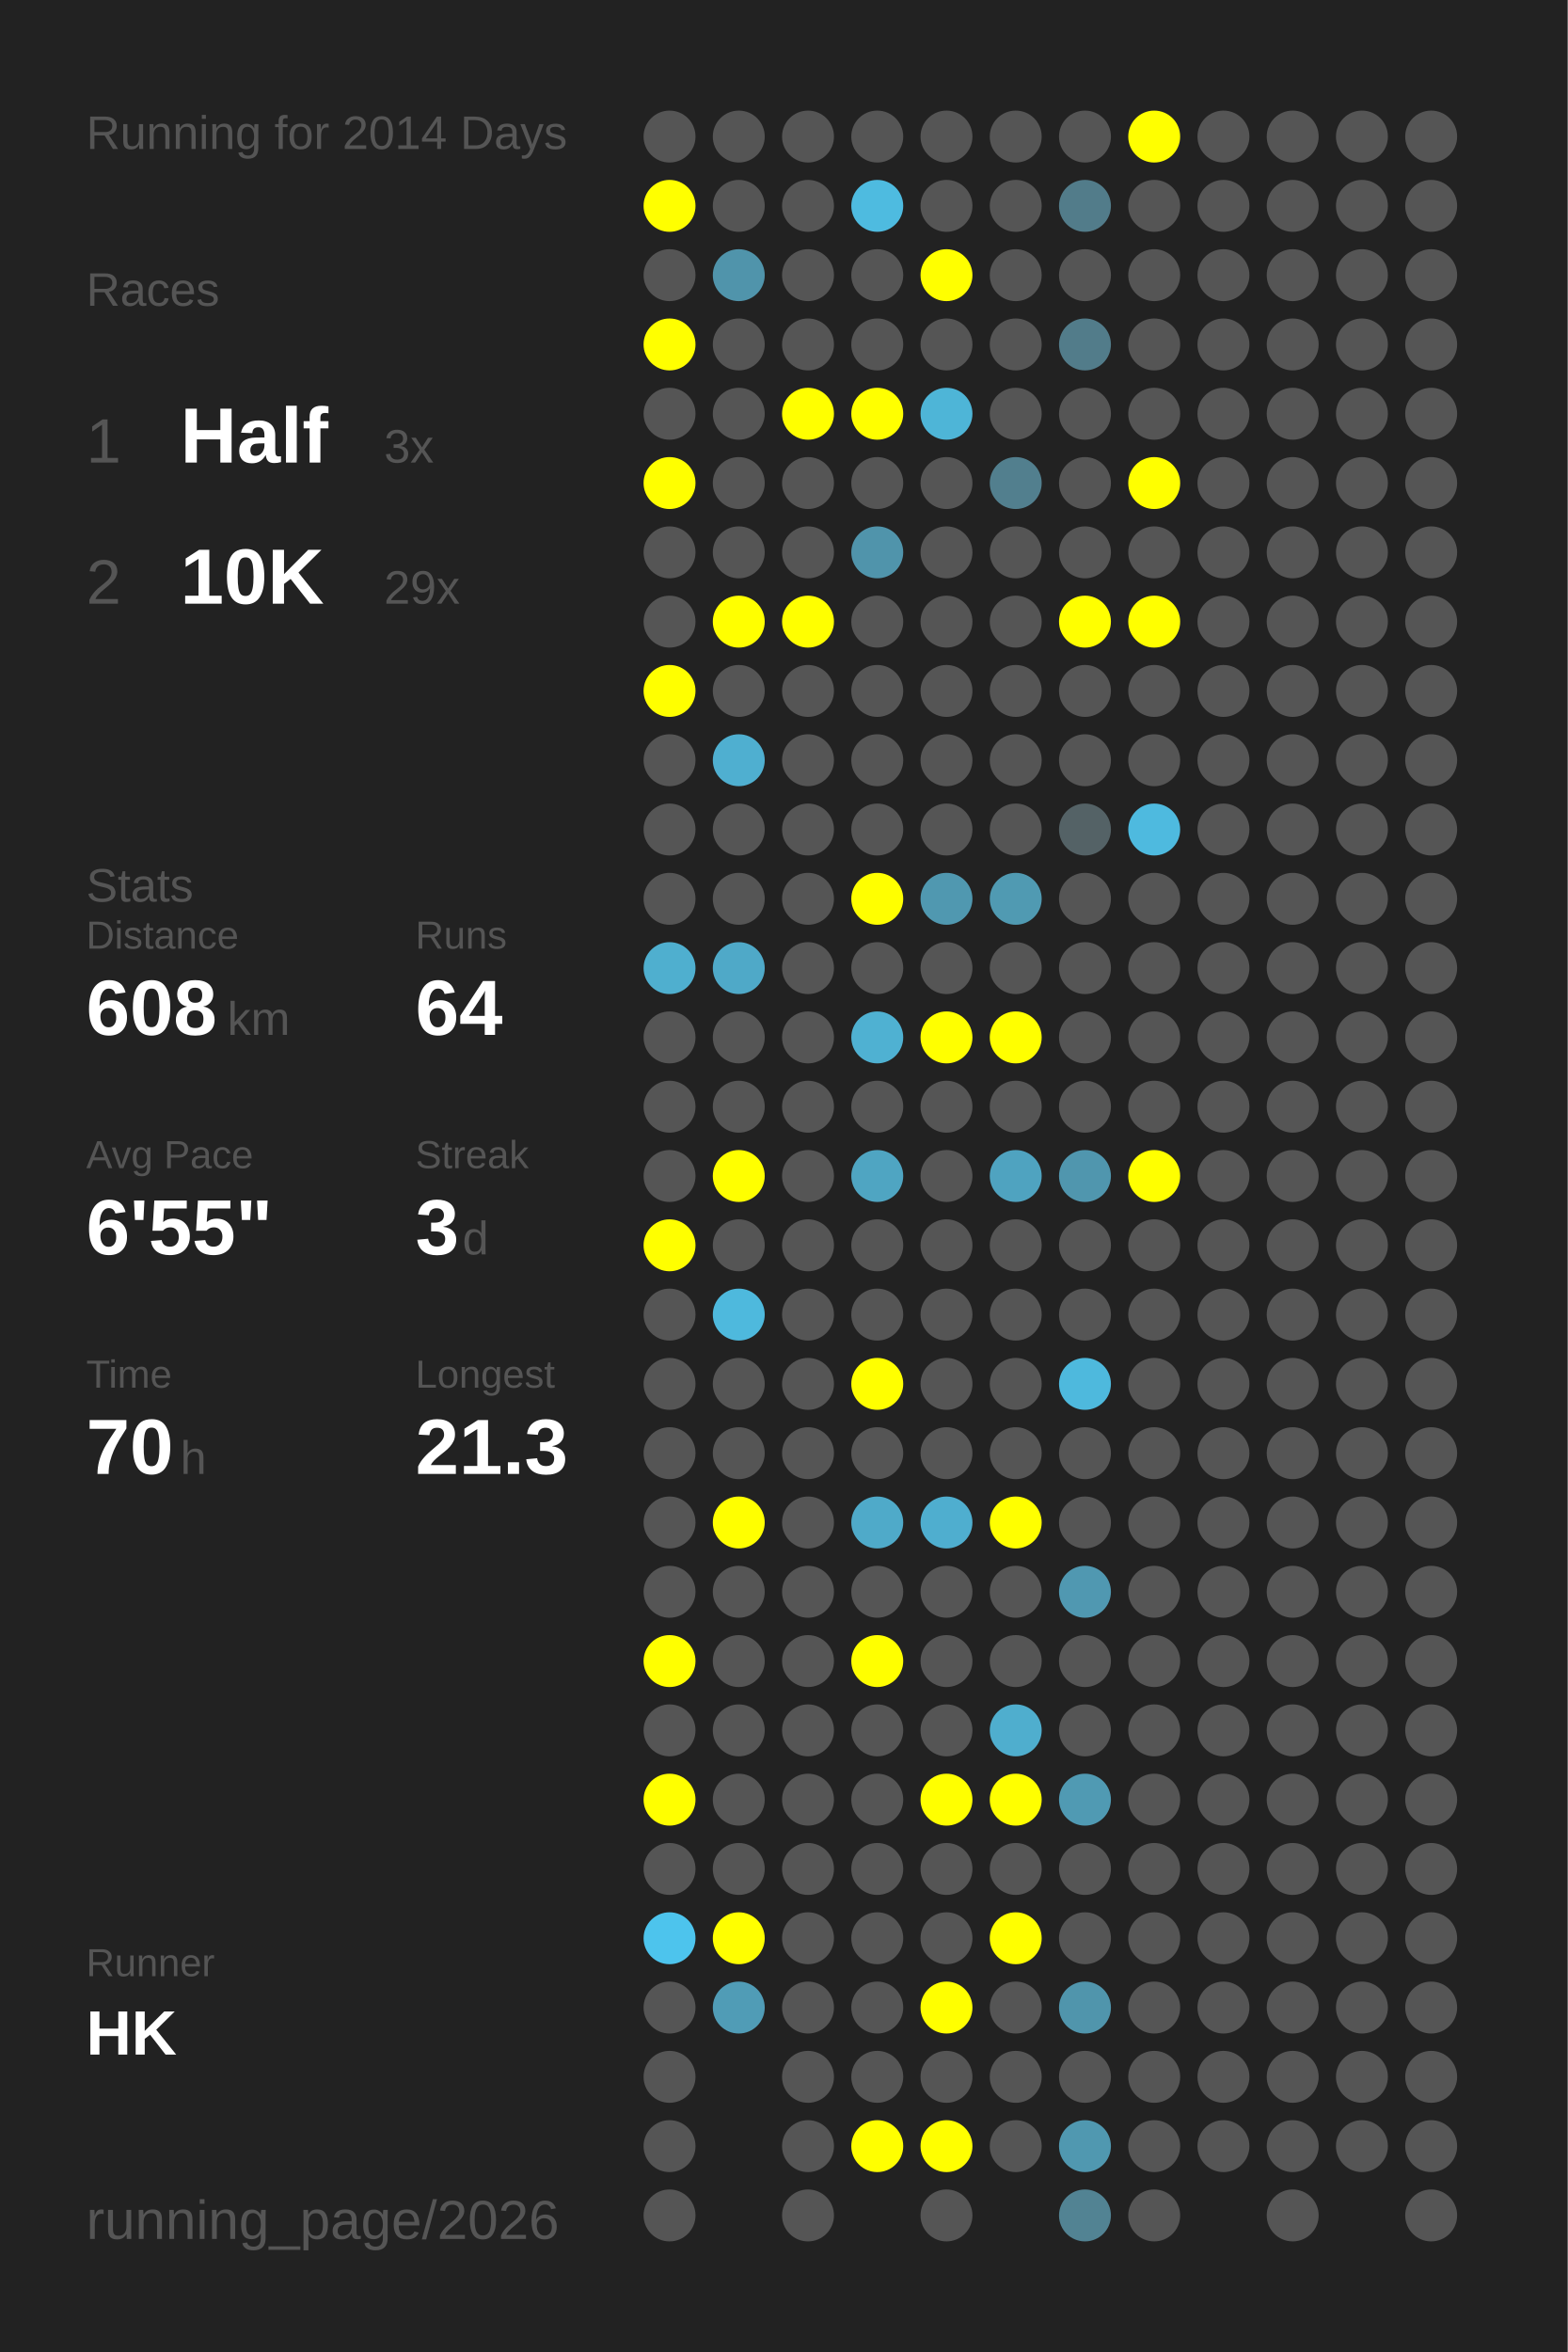
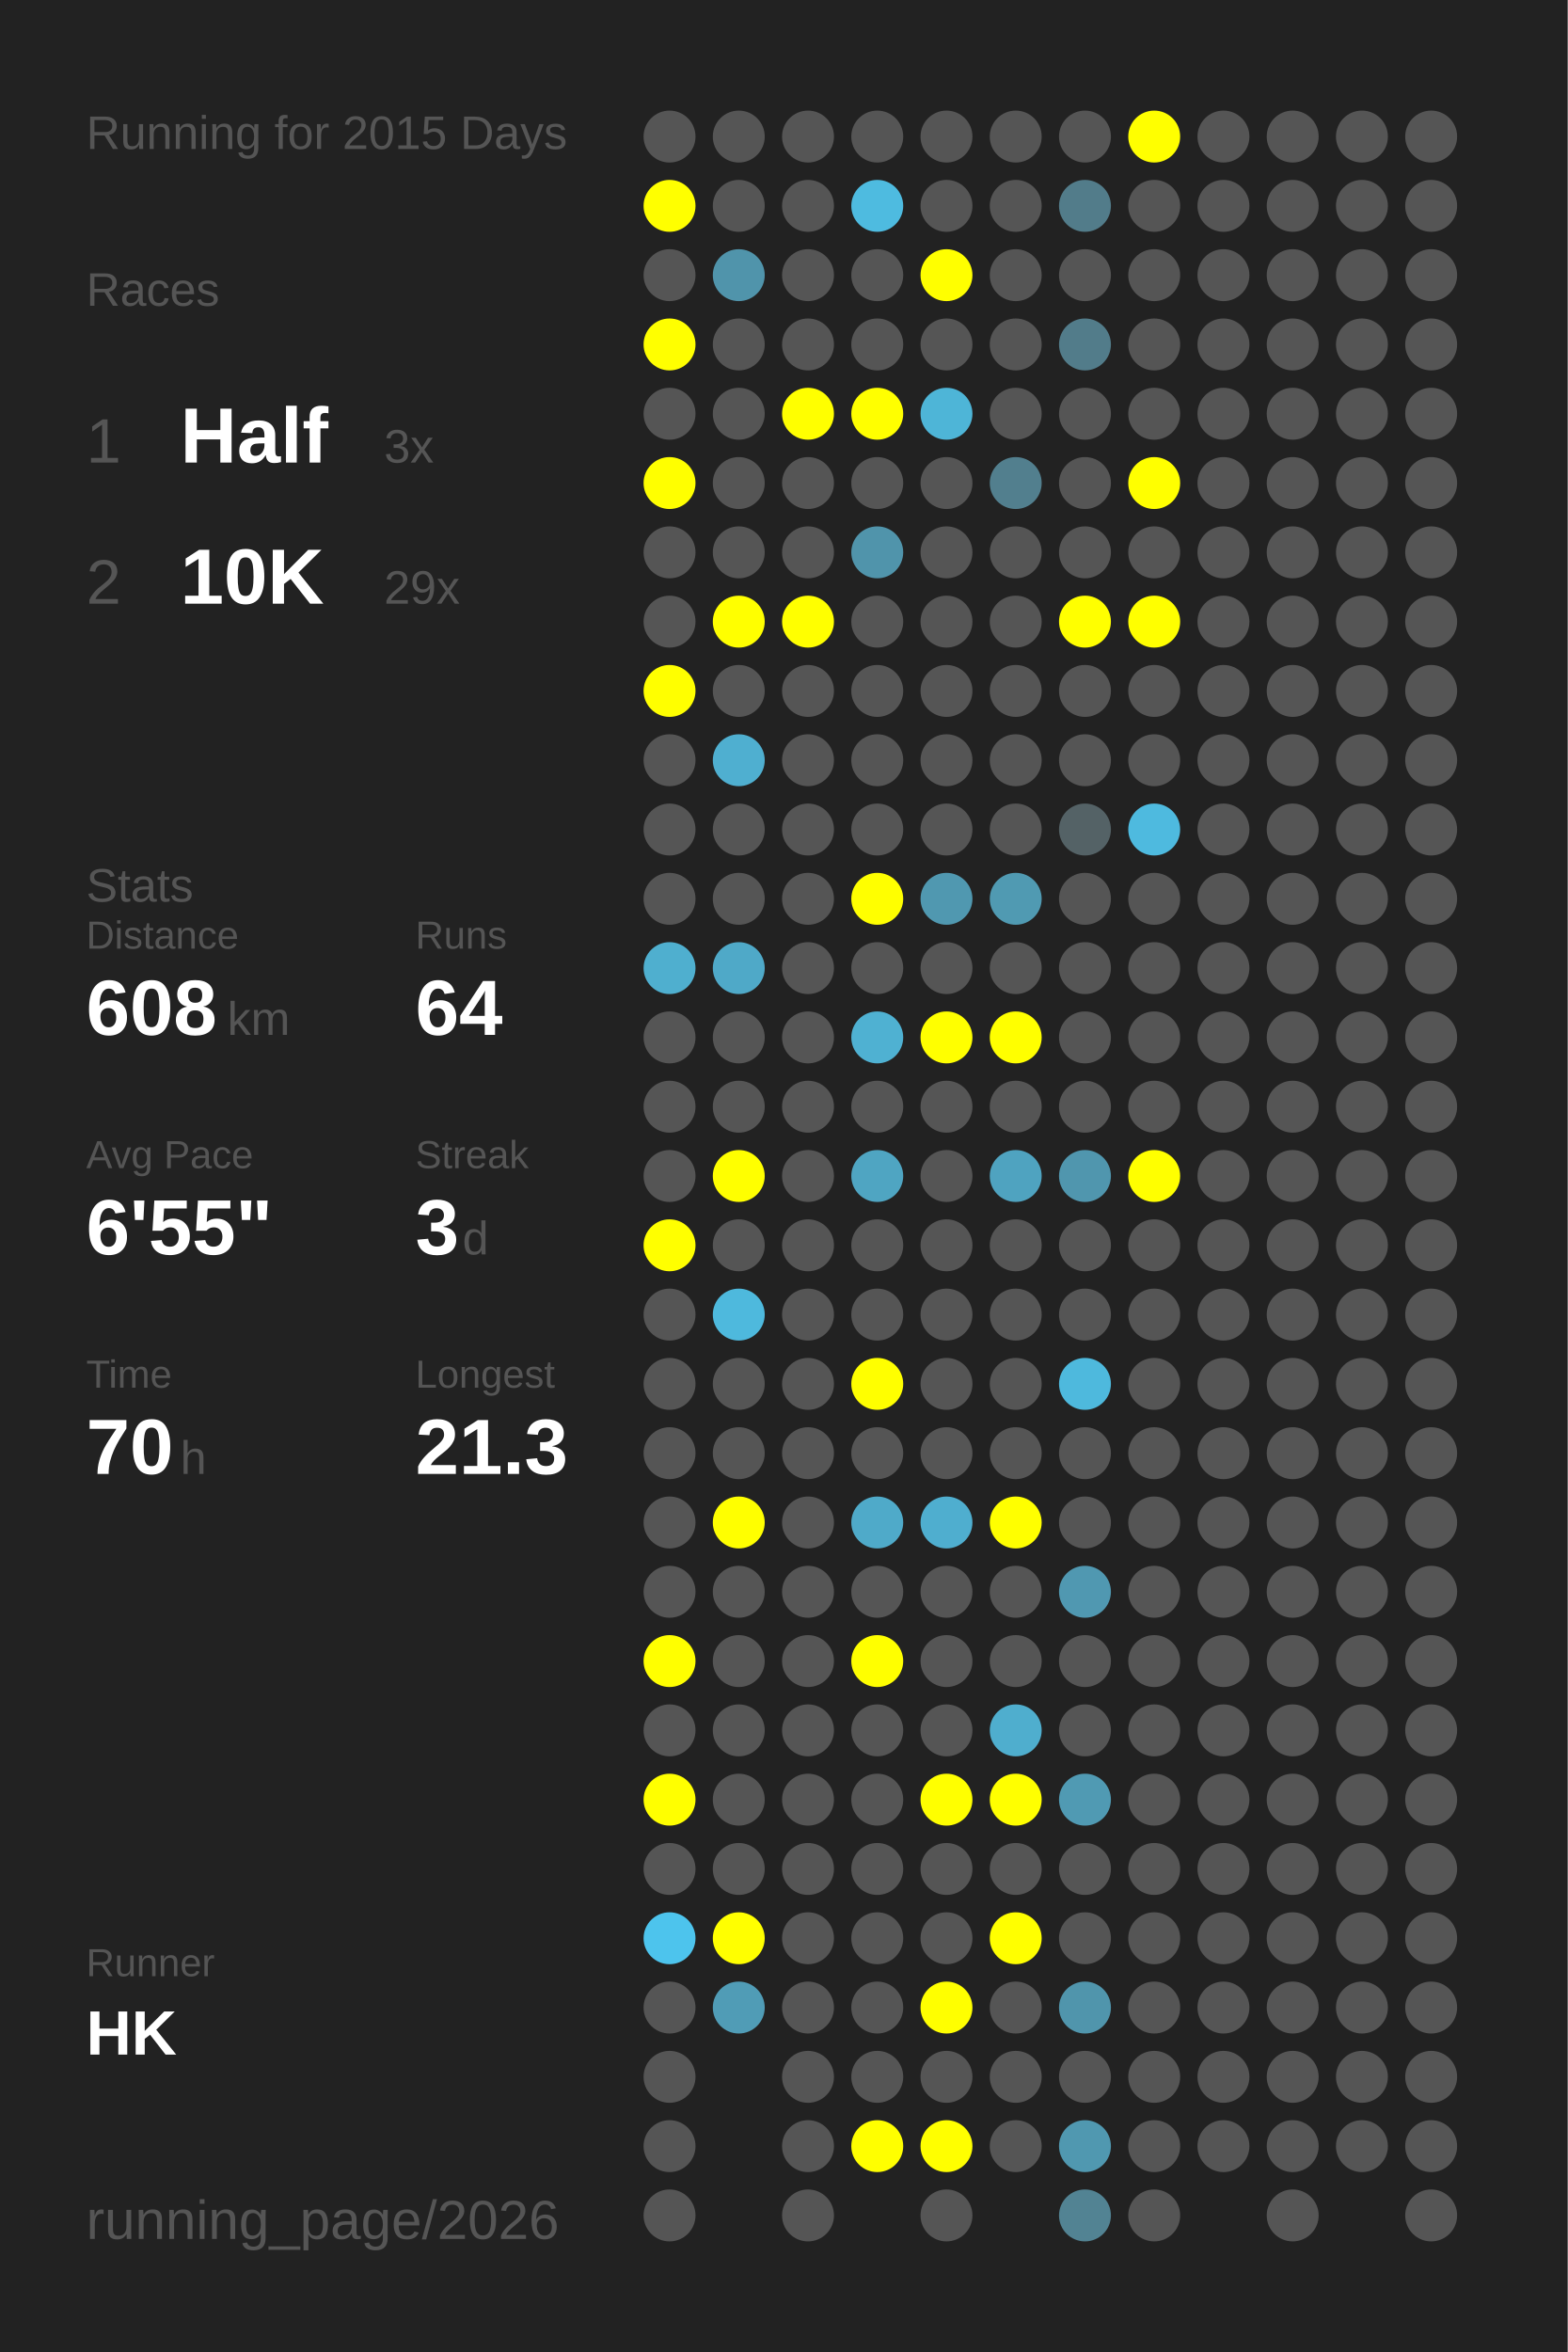
<svg xmlns="http://www.w3.org/2000/svg" baseProfile="full" height="300mm" version="1.1" viewBox="0,0,200,300" width="200mm">
  <defs />
  <rect fill="#222222" height="300" width="200" x="0" y="0" />
-   <text fill="#555555" style="font-size:6px; font-family:Arial;" x="11" y="19">Running for 2014 Days</text>
+   <text fill="#555555" style="font-size:6px; font-family:Arial;" x="11" y="19">Running for 2015 Days</text>
  <text fill="#555555" style="font-size:6px; font-family:Arial;" x="11" y="39">Races</text>
  <text fill="#555555" style="font-size:8px; font-family:Arial;" x="11" y="59">1</text>
  <text fill="#FFFFFF" style="font-size:10px; font-family:Arial; font-weight:bold;" x="23" y="59">Half</text>
  <text fill="#555555" style="font-size:6px; font-family:Arial;" x="49" y="59">3x</text>
  <text fill="#555555" style="font-size:8px; font-family:Arial;" x="11" y="77">2</text>
  <text fill="#FFFFFF" style="font-size:10px; font-family:Arial; font-weight:bold;" x="23" y="77">10K</text>
  <text fill="#555555" style="font-size:6px; font-family:Arial;" x="49" y="77">29x</text>
  <text fill="#555555" style="font-size:6px; font-family:Arial;" x="11" y="115">Stats</text>
  <text fill="#555555" style="font-size:5px; font-family:Arial;" x="11" y="121">Distance</text>
  <text fill="#FFFFFF" style="font-size:10px; font-family:Arial; font-weight:bold;" x="11" y="132">608</text>
  <text fill="#555555" style="font-size:6px; font-family:Arial;" x="29" y="132">km</text>
  <text fill="#555555" style="font-size:5px; font-family:Arial;" x="53" y="121">Runs</text>
  <text fill="#FFFFFF" style="font-size:10px; font-family:Arial; font-weight:bold;" x="53" y="132">64</text>
  <text fill="#555555" style="font-size:5px; font-family:Arial;" x="11" y="149">Avg Pace</text>
  <text fill="#FFFFFF" style="font-size:10px; font-family:Arial; font-weight:bold;" x="11" y="160">6'55"</text>
  <text fill="#555555" style="font-size:5px; font-family:Arial;" x="53" y="149">Streak</text>
  <text fill="#FFFFFF" style="font-size:10px; font-family:Arial; font-weight:bold;" x="53" y="160">3</text>
  <text fill="#555555" style="font-size:6px; font-family:Arial;" x="59" y="160">d</text>
  <text fill="#555555" style="font-size:5px; font-family:Arial;" x="11" y="177">Time</text>
  <text fill="#FFFFFF" style="font-size:10px; font-family:Arial; font-weight:bold;" x="11" y="188">70</text>
  <text fill="#555555" style="font-size:6px; font-family:Arial;" x="23" y="188">h</text>
  <text fill="#555555" style="font-size:5px; font-family:Arial;" x="53" y="177">Longest</text>
  <text fill="#FFFFFF" style="font-size:10px; font-family:Arial; font-weight:bold;" x="53" y="188">21.3</text>
  <text fill="#555555" style="font-size:5px; font-family:Arial;" x="11" y="252.065">Runner</text>
  <text fill="#FFFFFF" style="font-size:8px; font-family:Arial; font-weight:bold;" x="11" y="262.065">HK</text>
  <text fill="#555555" style="font-size:7px; font-family:Arial;" x="11" y="285.581">running_page/2026</text>
  <circle cx="85.417" cy="17.419" fill="#555555" r="3.312" />
  <circle cx="85.417" cy="26.258" fill="#FFFF00" r="3.312" />
  <circle cx="85.417" cy="35.097" fill="#555555" r="3.312" />
  <circle cx="85.417" cy="43.935" fill="#FFFF00" r="3.312" />
  <circle cx="85.417" cy="52.774" fill="#555555" r="3.312" />
  <circle cx="85.417" cy="61.613" fill="#FFFF00" r="3.312" />
  <circle cx="85.417" cy="70.452" fill="#555555" r="3.312" />
  <circle cx="85.417" cy="79.29" fill="#555555" r="3.312" />
  <circle cx="85.417" cy="88.129" fill="#FFFF00" r="3.312" />
  <circle cx="85.417" cy="96.968" fill="#555555" r="3.312" />
  <circle cx="85.417" cy="105.806" fill="#555555" r="3.312" />
  <circle cx="85.417" cy="114.645" fill="#555555" r="3.312" />
  <circle cx="85.417" cy="123.484" fill="#4fafcf" r="3.312" />
  <circle cx="85.417" cy="132.323" fill="#555555" r="3.312" />
  <circle cx="85.417" cy="141.161" fill="#555555" r="3.312" />
  <circle cx="85.417" cy="150" fill="#555555" r="3.312" />
  <circle cx="85.417" cy="158.839" fill="#FFFF00" r="3.312" />
  <circle cx="85.417" cy="167.677" fill="#555555" r="3.312" />
  <circle cx="85.417" cy="176.516" fill="#555555" r="3.312" />
  <circle cx="85.417" cy="185.355" fill="#555555" r="3.312" />
  <circle cx="85.417" cy="194.194" fill="#555555" r="3.312" />
  <circle cx="85.417" cy="203.032" fill="#555555" r="3.312" />
  <circle cx="85.417" cy="211.871" fill="#FFFF00" r="3.312" />
  <circle cx="85.417" cy="220.71" fill="#555555" r="3.312" />
  <circle cx="85.417" cy="229.548" fill="#FFFF00" r="3.312" />
  <circle cx="85.417" cy="238.387" fill="#555555" r="3.312" />
  <circle cx="85.417" cy="247.226" fill="#4dc4ed" r="3.312" />
  <circle cx="85.417" cy="256.065" fill="#555555" r="3.312" />
  <circle cx="85.417" cy="264.903" fill="#555555" r="3.312" />
  <circle cx="85.417" cy="273.742" fill="#555555" r="3.312" />
  <circle cx="85.417" cy="282.581" fill="#555555" r="3.312" />
  <circle cx="94.25" cy="17.419" fill="#555555" r="3.312" />
  <circle cx="94.25" cy="26.258" fill="#555555" r="3.312" />
  <circle cx="94.25" cy="35.097" fill="#5094ab" r="3.312" />
  <circle cx="94.25" cy="43.935" fill="#555555" r="3.312" />
  <circle cx="94.25" cy="52.774" fill="#555555" r="3.312" />
  <circle cx="94.25" cy="61.613" fill="#555555" r="3.312" />
  <circle cx="94.25" cy="70.452" fill="#555555" r="3.312" />
  <circle cx="94.25" cy="79.29" fill="#FFFF00" r="3.312" />
  <circle cx="94.25" cy="88.129" fill="#555555" r="3.312" />
  <circle cx="94.25" cy="96.968" fill="#4fafd0" r="3.312" />
  <circle cx="94.25" cy="105.806" fill="#555555" r="3.312" />
  <circle cx="94.25" cy="114.645" fill="#555555" r="3.312" />
  <circle cx="94.25" cy="123.484" fill="#4fa9c8" r="3.312" />
  <circle cx="94.25" cy="132.323" fill="#555555" r="3.312" />
  <circle cx="94.25" cy="141.161" fill="#555555" r="3.312" />
  <circle cx="94.25" cy="150" fill="#FFFF00" r="3.312" />
  <circle cx="94.25" cy="158.839" fill="#555555" r="3.312" />
  <circle cx="94.25" cy="167.677" fill="#4eb9dd" r="3.312" />
  <circle cx="94.25" cy="176.516" fill="#555555" r="3.312" />
  <circle cx="94.25" cy="185.355" fill="#555555" r="3.312" />
  <circle cx="94.25" cy="194.194" fill="#FFFF00" r="3.312" />
  <circle cx="94.25" cy="203.032" fill="#555555" r="3.312" />
  <circle cx="94.25" cy="211.871" fill="#555555" r="3.312" />
  <circle cx="94.25" cy="220.71" fill="#555555" r="3.312" />
  <circle cx="94.25" cy="229.548" fill="#555555" r="3.312" />
  <circle cx="94.25" cy="238.387" fill="#555555" r="3.312" />
  <circle cx="94.25" cy="247.226" fill="#FFFF00" r="3.312" />
  <circle cx="94.25" cy="256.065" fill="#509cb6" r="3.312" />
  <circle cx="103.083" cy="17.419" fill="#555555" r="3.312" />
  <circle cx="103.083" cy="26.258" fill="#555555" r="3.312" />
  <circle cx="103.083" cy="35.097" fill="#555555" r="3.312" />
  <circle cx="103.083" cy="43.935" fill="#555555" r="3.312" />
  <circle cx="103.083" cy="52.774" fill="#FFFF00" r="3.312" />
  <circle cx="103.083" cy="61.613" fill="#555555" r="3.312" />
  <circle cx="103.083" cy="70.452" fill="#555555" r="3.312" />
  <circle cx="103.083" cy="79.29" fill="#FFFF00" r="3.312" />
  <circle cx="103.083" cy="88.129" fill="#555555" r="3.312" />
  <circle cx="103.083" cy="96.968" fill="#555555" r="3.312" />
  <circle cx="103.083" cy="105.806" fill="#555555" r="3.312" />
  <circle cx="103.083" cy="114.645" fill="#555555" r="3.312" />
  <circle cx="103.083" cy="123.484" fill="#555555" r="3.312" />
  <circle cx="103.083" cy="132.323" fill="#555555" r="3.312" />
  <circle cx="103.083" cy="141.161" fill="#555555" r="3.312" />
  <circle cx="103.083" cy="150" fill="#555555" r="3.312" />
  <circle cx="103.083" cy="158.839" fill="#555555" r="3.312" />
  <circle cx="103.083" cy="167.677" fill="#555555" r="3.312" />
  <circle cx="103.083" cy="176.516" fill="#555555" r="3.312" />
  <circle cx="103.083" cy="185.355" fill="#555555" r="3.312" />
  <circle cx="103.083" cy="194.194" fill="#555555" r="3.312" />
  <circle cx="103.083" cy="203.032" fill="#555555" r="3.312" />
  <circle cx="103.083" cy="211.871" fill="#555555" r="3.312" />
  <circle cx="103.083" cy="220.71" fill="#555555" r="3.312" />
  <circle cx="103.083" cy="229.548" fill="#555555" r="3.312" />
  <circle cx="103.083" cy="238.387" fill="#555555" r="3.312" />
  <circle cx="103.083" cy="247.226" fill="#555555" r="3.312" />
  <circle cx="103.083" cy="256.065" fill="#555555" r="3.312" />
  <circle cx="103.083" cy="264.903" fill="#555555" r="3.312" />
  <circle cx="103.083" cy="273.742" fill="#555555" r="3.312" />
  <circle cx="103.083" cy="282.581" fill="#555555" r="3.312" />
  <circle cx="111.917" cy="17.419" fill="#555555" r="3.312" />
  <circle cx="111.917" cy="26.258" fill="#4ebbe0" r="3.312" />
  <circle cx="111.917" cy="35.097" fill="#555555" r="3.312" />
  <circle cx="111.917" cy="43.935" fill="#555555" r="3.312" />
  <circle cx="111.917" cy="52.774" fill="#FFFF00" r="3.312" />
  <circle cx="111.917" cy="61.613" fill="#555555" r="3.312" />
  <circle cx="111.917" cy="70.452" fill="#5094ab" r="3.312" />
  <circle cx="111.917" cy="79.29" fill="#555555" r="3.312" />
  <circle cx="111.917" cy="88.129" fill="#555555" r="3.312" />
  <circle cx="111.917" cy="96.968" fill="#555555" r="3.312" />
  <circle cx="111.917" cy="105.806" fill="#555555" r="3.312" />
  <circle cx="111.917" cy="114.645" fill="#FFFF00" r="3.312" />
  <circle cx="111.917" cy="123.484" fill="#555555" r="3.312" />
  <circle cx="111.917" cy="132.323" fill="#4fb1d2" r="3.312" />
  <circle cx="111.917" cy="141.161" fill="#555555" r="3.312" />
  <circle cx="111.917" cy="150" fill="#4fa5c2" r="3.312" />
  <circle cx="111.917" cy="158.839" fill="#555555" r="3.312" />
  <circle cx="111.917" cy="167.677" fill="#555555" r="3.312" />
  <circle cx="111.917" cy="176.516" fill="#FFFF00" r="3.312" />
  <circle cx="111.917" cy="185.355" fill="#555555" r="3.312" />
  <circle cx="111.917" cy="194.194" fill="#4faac9" r="3.312" />
  <circle cx="111.917" cy="203.032" fill="#555555" r="3.312" />
  <circle cx="111.917" cy="211.871" fill="#FFFF00" r="3.312" />
  <circle cx="111.917" cy="220.71" fill="#555555" r="3.312" />
  <circle cx="111.917" cy="229.548" fill="#555555" r="3.312" />
  <circle cx="111.917" cy="238.387" fill="#555555" r="3.312" />
  <circle cx="111.917" cy="247.226" fill="#555555" r="3.312" />
  <circle cx="111.917" cy="256.065" fill="#555555" r="3.312" />
  <circle cx="111.917" cy="264.903" fill="#555555" r="3.312" />
  <circle cx="111.917" cy="273.742" fill="#FFFF00" r="3.312" />
  <circle cx="120.75" cy="17.419" fill="#555555" r="3.312" />
  <circle cx="120.75" cy="26.258" fill="#555555" r="3.312" />
  <circle cx="120.75" cy="35.097" fill="#FFFF00" r="3.312" />
  <circle cx="120.75" cy="43.935" fill="#555555" r="3.312" />
  <circle cx="120.75" cy="52.774" fill="#4eb5d7" r="3.312" />
  <circle cx="120.75" cy="61.613" fill="#555555" r="3.312" />
  <circle cx="120.75" cy="70.452" fill="#555555" r="3.312" />
  <circle cx="120.75" cy="79.29" fill="#555555" r="3.312" />
  <circle cx="120.75" cy="88.129" fill="#555555" r="3.312" />
  <circle cx="120.75" cy="96.968" fill="#555555" r="3.312" />
  <circle cx="120.75" cy="105.806" fill="#555555" r="3.312" />
  <circle cx="120.75" cy="114.645" fill="#5098b0" r="3.312" />
  <circle cx="120.75" cy="123.484" fill="#555555" r="3.312" />
  <circle cx="120.75" cy="132.323" fill="#FFFF00" r="3.312" />
  <circle cx="120.75" cy="141.161" fill="#555555" r="3.312" />
  <circle cx="120.75" cy="150" fill="#555555" r="3.312" />
  <circle cx="120.75" cy="158.839" fill="#555555" r="3.312" />
  <circle cx="120.75" cy="167.677" fill="#555555" r="3.312" />
  <circle cx="120.75" cy="176.516" fill="#555555" r="3.312" />
  <circle cx="120.75" cy="185.355" fill="#555555" r="3.312" />
  <circle cx="120.75" cy="194.194" fill="#4faecf" r="3.312" />
  <circle cx="120.75" cy="203.032" fill="#555555" r="3.312" />
  <circle cx="120.75" cy="211.871" fill="#555555" r="3.312" />
  <circle cx="120.75" cy="220.71" fill="#555555" r="3.312" />
  <circle cx="120.75" cy="229.548" fill="#FFFF00" r="3.312" />
  <circle cx="120.75" cy="238.387" fill="#555555" r="3.312" />
  <circle cx="120.75" cy="247.226" fill="#555555" r="3.312" />
  <circle cx="120.75" cy="256.065" fill="#FFFF00" r="3.312" />
  <circle cx="120.75" cy="264.903" fill="#555555" r="3.312" />
  <circle cx="120.75" cy="273.742" fill="#FFFF00" r="3.312" />
  <circle cx="120.75" cy="282.581" fill="#555555" r="3.312" />
  <circle cx="129.583" cy="17.419" fill="#555555" r="3.312" />
  <circle cx="129.583" cy="26.258" fill="#555555" r="3.312" />
  <circle cx="129.583" cy="35.097" fill="#555555" r="3.312" />
  <circle cx="129.583" cy="43.935" fill="#555555" r="3.312" />
  <circle cx="129.583" cy="52.774" fill="#555555" r="3.312" />
  <circle cx="129.583" cy="61.613" fill="#527f8e" r="3.312" />
  <circle cx="129.583" cy="70.452" fill="#555555" r="3.312" />
  <circle cx="129.583" cy="79.29" fill="#555555" r="3.312" />
  <circle cx="129.583" cy="88.129" fill="#555555" r="3.312" />
  <circle cx="129.583" cy="96.968" fill="#555555" r="3.312" />
  <circle cx="129.583" cy="105.806" fill="#555555" r="3.312" />
  <circle cx="129.583" cy="114.645" fill="#509ab2" r="3.312" />
  <circle cx="129.583" cy="123.484" fill="#555555" r="3.312" />
  <circle cx="129.583" cy="132.323" fill="#FFFF00" r="3.312" />
  <circle cx="129.583" cy="141.161" fill="#555555" r="3.312" />
  <circle cx="129.583" cy="150" fill="#4fa3c0" r="3.312" />
  <circle cx="129.583" cy="158.839" fill="#555555" r="3.312" />
  <circle cx="129.583" cy="167.677" fill="#555555" r="3.312" />
  <circle cx="129.583" cy="176.516" fill="#555555" r="3.312" />
  <circle cx="129.583" cy="185.355" fill="#555555" r="3.312" />
  <circle cx="129.583" cy="194.194" fill="#FFFF00" r="3.312" />
  <circle cx="129.583" cy="203.032" fill="#555555" r="3.312" />
  <circle cx="129.583" cy="211.871" fill="#555555" r="3.312" />
  <circle cx="129.583" cy="220.71" fill="#4faece" r="3.312" />
  <circle cx="129.583" cy="229.548" fill="#FFFF00" r="3.312" />
  <circle cx="129.583" cy="238.387" fill="#555555" r="3.312" />
  <circle cx="129.583" cy="247.226" fill="#FFFF00" r="3.312" />
  <circle cx="129.583" cy="256.065" fill="#555555" r="3.312" />
  <circle cx="129.583" cy="264.903" fill="#555555" r="3.312" />
  <circle cx="129.583" cy="273.742" fill="#555555" r="3.312" />
  <circle cx="138.417" cy="17.419" fill="#555555" r="3.312" />
  <circle cx="138.417" cy="26.258" fill="#527c8a" r="3.312" />
  <circle cx="138.417" cy="35.097" fill="#555555" r="3.312" />
  <circle cx="138.417" cy="43.935" fill="#527c8a" r="3.312" />
  <circle cx="138.417" cy="52.774" fill="#555555" r="3.312" />
  <circle cx="138.417" cy="61.613" fill="#555555" r="3.312" />
  <circle cx="138.417" cy="70.452" fill="#555555" r="3.312" />
  <circle cx="138.417" cy="79.29" fill="#FFFF00" r="3.312" />
  <circle cx="138.417" cy="88.129" fill="#555555" r="3.312" />
  <circle cx="138.417" cy="96.968" fill="#555555" r="3.312" />
  <circle cx="138.417" cy="105.806" fill="#546266" r="3.312" />
  <circle cx="138.417" cy="114.645" fill="#555555" r="3.312" />
  <circle cx="138.417" cy="123.484" fill="#555555" r="3.312" />
  <circle cx="138.417" cy="132.323" fill="#555555" r="3.312" />
  <circle cx="138.417" cy="141.161" fill="#555555" r="3.312" />
  <circle cx="138.417" cy="150" fill="#5096ae" r="3.312" />
  <circle cx="138.417" cy="158.839" fill="#555555" r="3.312" />
  <circle cx="138.417" cy="167.677" fill="#555555" r="3.312" />
  <circle cx="138.417" cy="176.516" fill="#4eb9dd" r="3.312" />
  <circle cx="138.417" cy="185.355" fill="#555555" r="3.312" />
  <circle cx="138.417" cy="194.194" fill="#555555" r="3.312" />
  <circle cx="138.417" cy="203.032" fill="#5098b1" r="3.312" />
  <circle cx="138.417" cy="211.871" fill="#555555" r="3.312" />
  <circle cx="138.417" cy="220.71" fill="#555555" r="3.312" />
  <circle cx="138.417" cy="229.548" fill="#509ab3" r="3.312" />
  <circle cx="138.417" cy="238.387" fill="#555555" r="3.312" />
  <circle cx="138.417" cy="247.226" fill="#555555" r="3.312" />
  <circle cx="138.417" cy="256.065" fill="#5095ac" r="3.312" />
  <circle cx="138.417" cy="264.903" fill="#555555" r="3.312" />
  <circle cx="138.417" cy="273.742" fill="#5098b0" r="3.312" />
  <circle cx="138.417" cy="282.581" fill="#528393" r="3.312" />
  <circle cx="147.25" cy="17.419" fill="#FFFF00" r="3.312" />
  <circle cx="147.25" cy="26.258" fill="#555555" r="3.312" />
  <circle cx="147.25" cy="35.097" fill="#555555" r="3.312" />
  <circle cx="147.25" cy="43.935" fill="#555555" r="3.312" />
  <circle cx="147.25" cy="52.774" fill="#555555" r="3.312" />
  <circle cx="147.25" cy="61.613" fill="#FFFF00" r="3.312" />
  <circle cx="147.25" cy="70.452" fill="#555555" r="3.312" />
  <circle cx="147.25" cy="79.29" fill="#FFFF00" r="3.312" />
  <circle cx="147.25" cy="88.129" fill="#555555" r="3.312" />
  <circle cx="147.25" cy="96.968" fill="#555555" r="3.312" />
  <circle cx="147.25" cy="105.806" fill="#4ebadf" r="3.312" />
  <circle cx="147.25" cy="114.645" fill="#555555" r="3.312" />
  <circle cx="147.25" cy="123.484" fill="#555555" r="3.312" />
  <circle cx="147.25" cy="132.323" fill="#555555" r="3.312" />
  <circle cx="147.25" cy="141.161" fill="#555555" r="3.312" />
  <circle cx="147.25" cy="150" fill="#FFFF00" r="3.312" />
  <circle cx="147.25" cy="158.839" fill="#555555" r="3.312" />
  <circle cx="147.25" cy="167.677" fill="#555555" r="3.312" />
  <circle cx="147.25" cy="176.516" fill="#555555" r="3.312" />
  <circle cx="147.25" cy="185.355" fill="#555555" r="3.312" />
  <circle cx="147.25" cy="194.194" fill="#555555" r="3.312" />
  <circle cx="147.25" cy="203.032" fill="#555555" r="3.312" />
  <circle cx="147.25" cy="211.871" fill="#555555" r="3.312" />
  <circle cx="147.25" cy="220.71" fill="#555555" r="3.312" />
  <circle cx="147.25" cy="229.548" fill="#555555" r="3.312" />
  <circle cx="147.25" cy="238.387" fill="#555555" r="3.312" />
  <circle cx="147.25" cy="247.226" fill="#555555" r="3.312" />
  <circle cx="147.25" cy="256.065" fill="#555555" r="3.312" />
  <circle cx="147.25" cy="264.903" fill="#555555" r="3.312" />
  <circle cx="147.25" cy="273.742" fill="#555555" r="3.312" />
  <circle cx="147.25" cy="282.581" fill="#555555" r="3.312" />
  <circle cx="156.083" cy="17.419" fill="#555555" r="3.312" />
  <circle cx="156.083" cy="26.258" fill="#555555" r="3.312" />
  <circle cx="156.083" cy="35.097" fill="#555555" r="3.312" />
  <circle cx="156.083" cy="43.935" fill="#555555" r="3.312" />
  <circle cx="156.083" cy="52.774" fill="#555555" r="3.312" />
  <circle cx="156.083" cy="61.613" fill="#555555" r="3.312" />
  <circle cx="156.083" cy="70.452" fill="#555555" r="3.312" />
  <circle cx="156.083" cy="79.29" fill="#555555" r="3.312" />
  <circle cx="156.083" cy="88.129" fill="#555555" r="3.312" />
  <circle cx="156.083" cy="96.968" fill="#555555" r="3.312" />
  <circle cx="156.083" cy="105.806" fill="#555555" r="3.312" />
  <circle cx="156.083" cy="114.645" fill="#555555" r="3.312" />
  <circle cx="156.083" cy="123.484" fill="#555555" r="3.312" />
  <circle cx="156.083" cy="132.323" fill="#555555" r="3.312" />
  <circle cx="156.083" cy="141.161" fill="#555555" r="3.312" />
  <circle cx="156.083" cy="150" fill="#555555" r="3.312" />
  <circle cx="156.083" cy="158.839" fill="#555555" r="3.312" />
  <circle cx="156.083" cy="167.677" fill="#555555" r="3.312" />
  <circle cx="156.083" cy="176.516" fill="#555555" r="3.312" />
  <circle cx="156.083" cy="185.355" fill="#555555" r="3.312" />
  <circle cx="156.083" cy="194.194" fill="#555555" r="3.312" />
  <circle cx="156.083" cy="203.032" fill="#555555" r="3.312" />
  <circle cx="156.083" cy="211.871" fill="#555555" r="3.312" />
  <circle cx="156.083" cy="220.71" fill="#555555" r="3.312" />
  <circle cx="156.083" cy="229.548" fill="#555555" r="3.312" />
  <circle cx="156.083" cy="238.387" fill="#555555" r="3.312" />
  <circle cx="156.083" cy="247.226" fill="#555555" r="3.312" />
  <circle cx="156.083" cy="256.065" fill="#555555" r="3.312" />
  <circle cx="156.083" cy="264.903" fill="#555555" r="3.312" />
  <circle cx="156.083" cy="273.742" fill="#555555" r="3.312" />
  <circle cx="164.917" cy="17.419" fill="#555555" r="3.312" />
  <circle cx="164.917" cy="26.258" fill="#555555" r="3.312" />
  <circle cx="164.917" cy="35.097" fill="#555555" r="3.312" />
  <circle cx="164.917" cy="43.935" fill="#555555" r="3.312" />
  <circle cx="164.917" cy="52.774" fill="#555555" r="3.312" />
  <circle cx="164.917" cy="61.613" fill="#555555" r="3.312" />
  <circle cx="164.917" cy="70.452" fill="#555555" r="3.312" />
  <circle cx="164.917" cy="79.29" fill="#555555" r="3.312" />
  <circle cx="164.917" cy="88.129" fill="#555555" r="3.312" />
  <circle cx="164.917" cy="96.968" fill="#555555" r="3.312" />
  <circle cx="164.917" cy="105.806" fill="#555555" r="3.312" />
  <circle cx="164.917" cy="114.645" fill="#555555" r="3.312" />
  <circle cx="164.917" cy="123.484" fill="#555555" r="3.312" />
  <circle cx="164.917" cy="132.323" fill="#555555" r="3.312" />
  <circle cx="164.917" cy="141.161" fill="#555555" r="3.312" />
  <circle cx="164.917" cy="150" fill="#555555" r="3.312" />
  <circle cx="164.917" cy="158.839" fill="#555555" r="3.312" />
  <circle cx="164.917" cy="167.677" fill="#555555" r="3.312" />
  <circle cx="164.917" cy="176.516" fill="#555555" r="3.312" />
  <circle cx="164.917" cy="185.355" fill="#555555" r="3.312" />
  <circle cx="164.917" cy="194.194" fill="#555555" r="3.312" />
  <circle cx="164.917" cy="203.032" fill="#555555" r="3.312" />
  <circle cx="164.917" cy="211.871" fill="#555555" r="3.312" />
  <circle cx="164.917" cy="220.71" fill="#555555" r="3.312" />
  <circle cx="164.917" cy="229.548" fill="#555555" r="3.312" />
  <circle cx="164.917" cy="238.387" fill="#555555" r="3.312" />
  <circle cx="164.917" cy="247.226" fill="#555555" r="3.312" />
  <circle cx="164.917" cy="256.065" fill="#555555" r="3.312" />
  <circle cx="164.917" cy="264.903" fill="#555555" r="3.312" />
  <circle cx="164.917" cy="273.742" fill="#555555" r="3.312" />
  <circle cx="164.917" cy="282.581" fill="#555555" r="3.312" />
  <circle cx="173.75" cy="17.419" fill="#555555" r="3.312" />
  <circle cx="173.75" cy="26.258" fill="#555555" r="3.312" />
  <circle cx="173.75" cy="35.097" fill="#555555" r="3.312" />
  <circle cx="173.75" cy="43.935" fill="#555555" r="3.312" />
  <circle cx="173.75" cy="52.774" fill="#555555" r="3.312" />
  <circle cx="173.75" cy="61.613" fill="#555555" r="3.312" />
  <circle cx="173.75" cy="70.452" fill="#555555" r="3.312" />
  <circle cx="173.75" cy="79.29" fill="#555555" r="3.312" />
  <circle cx="173.75" cy="88.129" fill="#555555" r="3.312" />
  <circle cx="173.75" cy="96.968" fill="#555555" r="3.312" />
  <circle cx="173.75" cy="105.806" fill="#555555" r="3.312" />
  <circle cx="173.75" cy="114.645" fill="#555555" r="3.312" />
  <circle cx="173.75" cy="123.484" fill="#555555" r="3.312" />
  <circle cx="173.75" cy="132.323" fill="#555555" r="3.312" />
  <circle cx="173.75" cy="141.161" fill="#555555" r="3.312" />
  <circle cx="173.75" cy="150" fill="#555555" r="3.312" />
  <circle cx="173.75" cy="158.839" fill="#555555" r="3.312" />
  <circle cx="173.75" cy="167.677" fill="#555555" r="3.312" />
  <circle cx="173.75" cy="176.516" fill="#555555" r="3.312" />
  <circle cx="173.75" cy="185.355" fill="#555555" r="3.312" />
  <circle cx="173.75" cy="194.194" fill="#555555" r="3.312" />
  <circle cx="173.75" cy="203.032" fill="#555555" r="3.312" />
  <circle cx="173.75" cy="211.871" fill="#555555" r="3.312" />
  <circle cx="173.75" cy="220.71" fill="#555555" r="3.312" />
  <circle cx="173.75" cy="229.548" fill="#555555" r="3.312" />
  <circle cx="173.75" cy="238.387" fill="#555555" r="3.312" />
  <circle cx="173.75" cy="247.226" fill="#555555" r="3.312" />
  <circle cx="173.75" cy="256.065" fill="#555555" r="3.312" />
  <circle cx="173.75" cy="264.903" fill="#555555" r="3.312" />
  <circle cx="173.75" cy="273.742" fill="#555555" r="3.312" />
  <circle cx="182.583" cy="17.419" fill="#555555" r="3.312" />
  <circle cx="182.583" cy="26.258" fill="#555555" r="3.312" />
  <circle cx="182.583" cy="35.097" fill="#555555" r="3.312" />
  <circle cx="182.583" cy="43.935" fill="#555555" r="3.312" />
  <circle cx="182.583" cy="52.774" fill="#555555" r="3.312" />
  <circle cx="182.583" cy="61.613" fill="#555555" r="3.312" />
  <circle cx="182.583" cy="70.452" fill="#555555" r="3.312" />
  <circle cx="182.583" cy="79.29" fill="#555555" r="3.312" />
  <circle cx="182.583" cy="88.129" fill="#555555" r="3.312" />
  <circle cx="182.583" cy="96.968" fill="#555555" r="3.312" />
  <circle cx="182.583" cy="105.806" fill="#555555" r="3.312" />
  <circle cx="182.583" cy="114.645" fill="#555555" r="3.312" />
  <circle cx="182.583" cy="123.484" fill="#555555" r="3.312" />
  <circle cx="182.583" cy="132.323" fill="#555555" r="3.312" />
  <circle cx="182.583" cy="141.161" fill="#555555" r="3.312" />
  <circle cx="182.583" cy="150" fill="#555555" r="3.312" />
  <circle cx="182.583" cy="158.839" fill="#555555" r="3.312" />
  <circle cx="182.583" cy="167.677" fill="#555555" r="3.312" />
  <circle cx="182.583" cy="176.516" fill="#555555" r="3.312" />
  <circle cx="182.583" cy="185.355" fill="#555555" r="3.312" />
  <circle cx="182.583" cy="194.194" fill="#555555" r="3.312" />
  <circle cx="182.583" cy="203.032" fill="#555555" r="3.312" />
  <circle cx="182.583" cy="211.871" fill="#555555" r="3.312" />
  <circle cx="182.583" cy="220.71" fill="#555555" r="3.312" />
  <circle cx="182.583" cy="229.548" fill="#555555" r="3.312" />
  <circle cx="182.583" cy="238.387" fill="#555555" r="3.312" />
  <circle cx="182.583" cy="247.226" fill="#555555" r="3.312" />
  <circle cx="182.583" cy="256.065" fill="#555555" r="3.312" />
  <circle cx="182.583" cy="264.903" fill="#555555" r="3.312" />
  <circle cx="182.583" cy="273.742" fill="#555555" r="3.312" />
  <circle cx="182.583" cy="282.581" fill="#555555" r="3.312" />
</svg>
